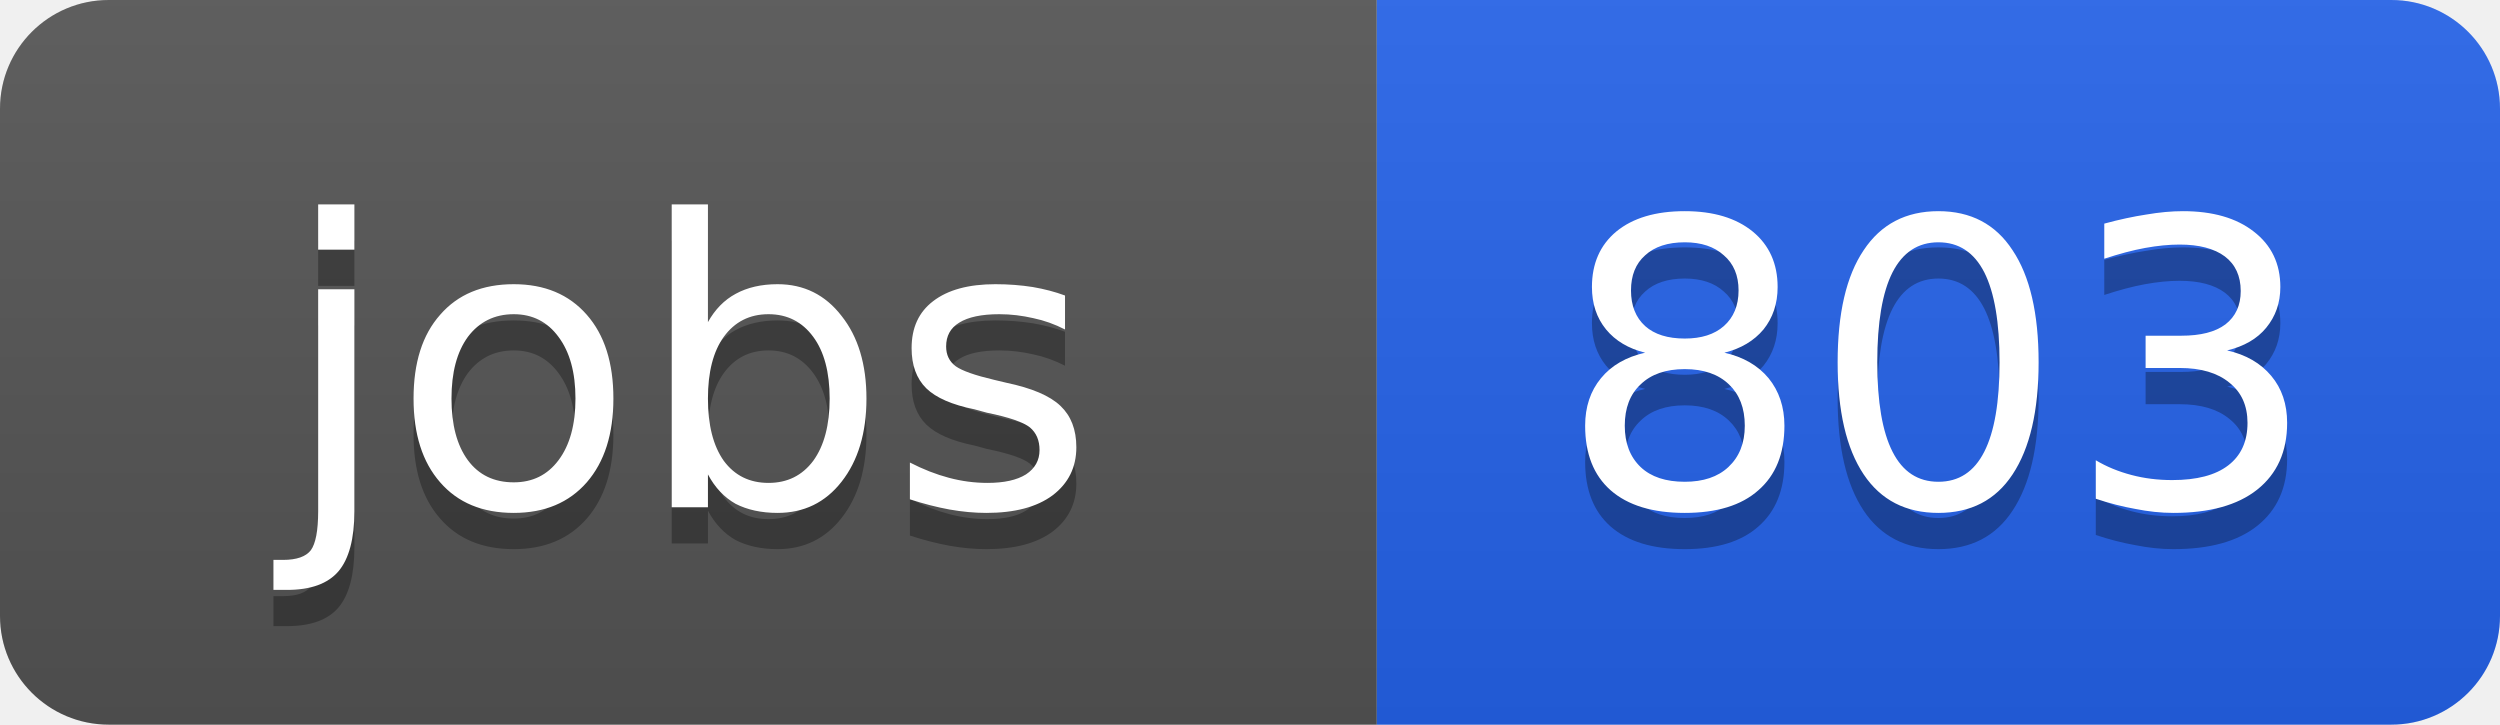
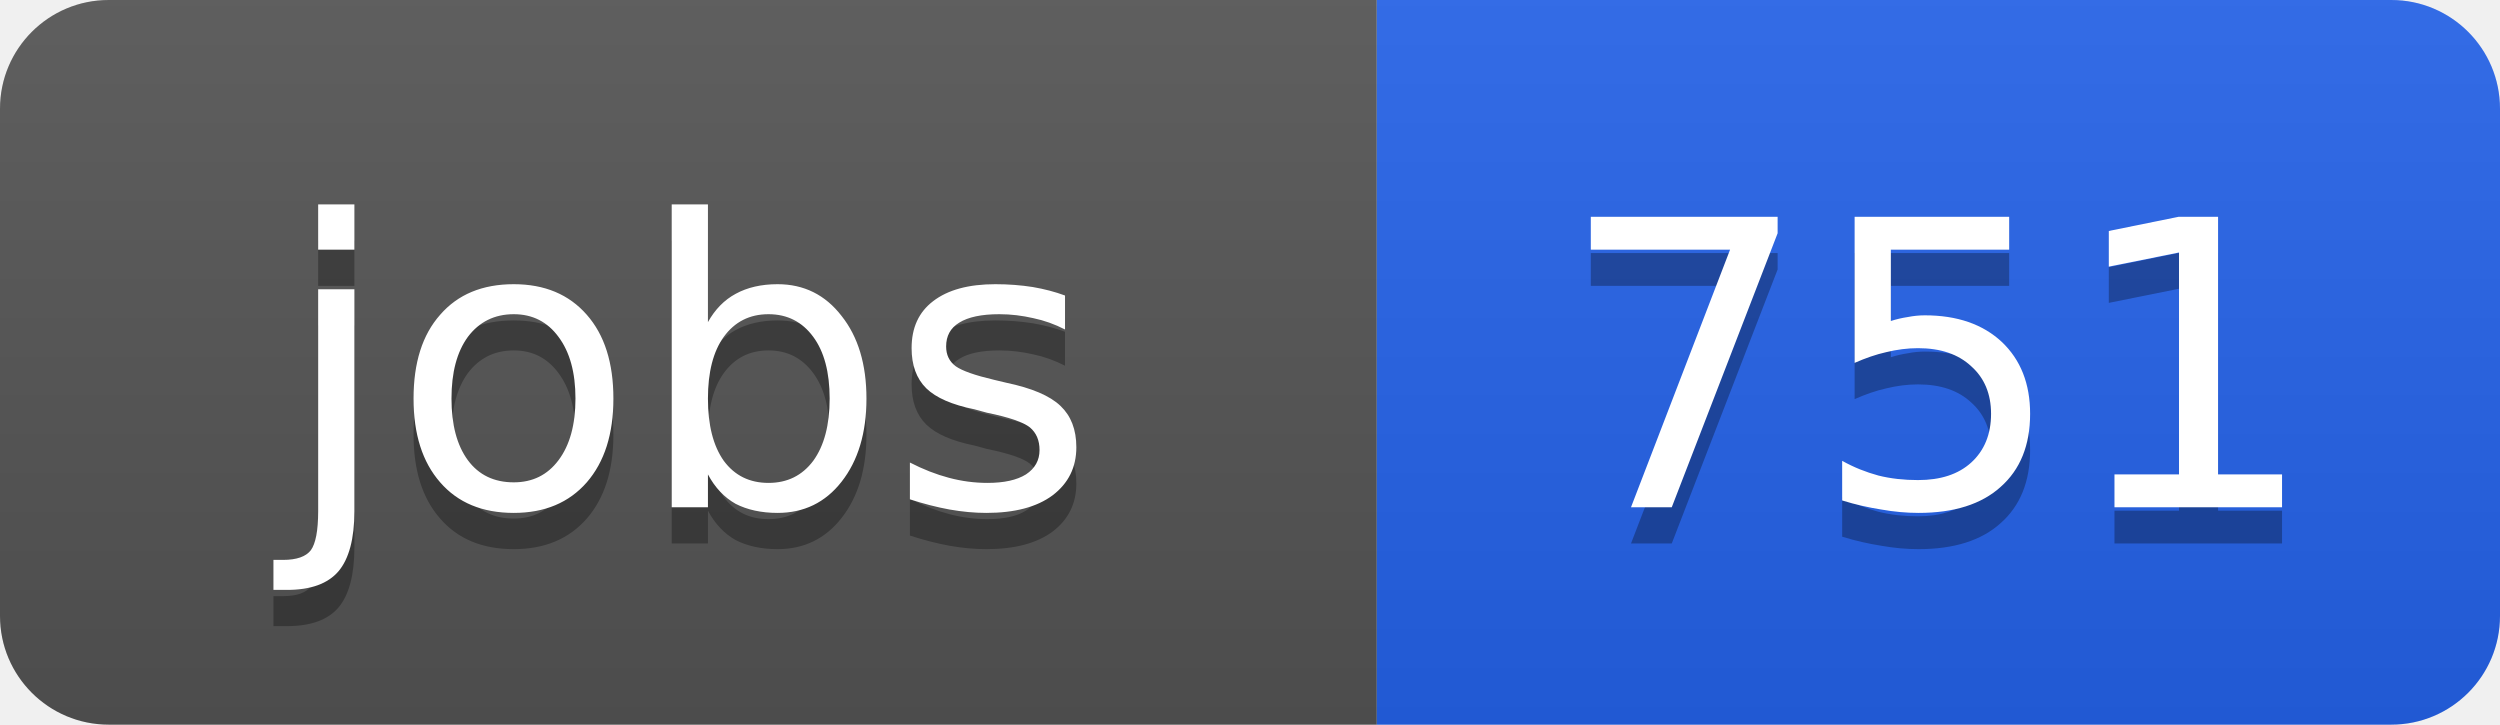
<svg xmlns="http://www.w3.org/2000/svg" width="69" height="20">
  <linearGradient id="b" x2="0" y2="100%">
    <stop offset="0" stop-color="#bbb" stop-opacity=".1" />
    <stop offset="1" stop-opacity=".1" />
  </linearGradient>
  <clipPath id="a">
    <rect width="69" height="20" rx="3" fill="#fff" />
  </clipPath>
  <g clip-path="url(#a)">
    <path fill="#555" d="M0 0h38v20H0z" />
    <path fill="#2563eb" d="M38 0h31v20H38z" />
    <path fill="url(#b)" d="M0 0h69v20H0z" />
  </g>
  <g fill="#fff" text-anchor="middle" font-family="DejaVu Sans,Verdana,Geneva,sans-serif" font-size="11">
    <text x="19" y="15" fill="#010101" fill-opacity=".3">jobs</text>
    <text x="19" y="14">jobs</text>
-     <text x="53.5" y="15" fill="#010101" fill-opacity=".3">803</text>
-     <text x="53.5" y="14">803</text>
+     <text x="53.5" y="15" fill="#010101" fill-opacity=".3">751</text>
+     <text x="53.5" y="14">751</text>
  </g>
</svg>
